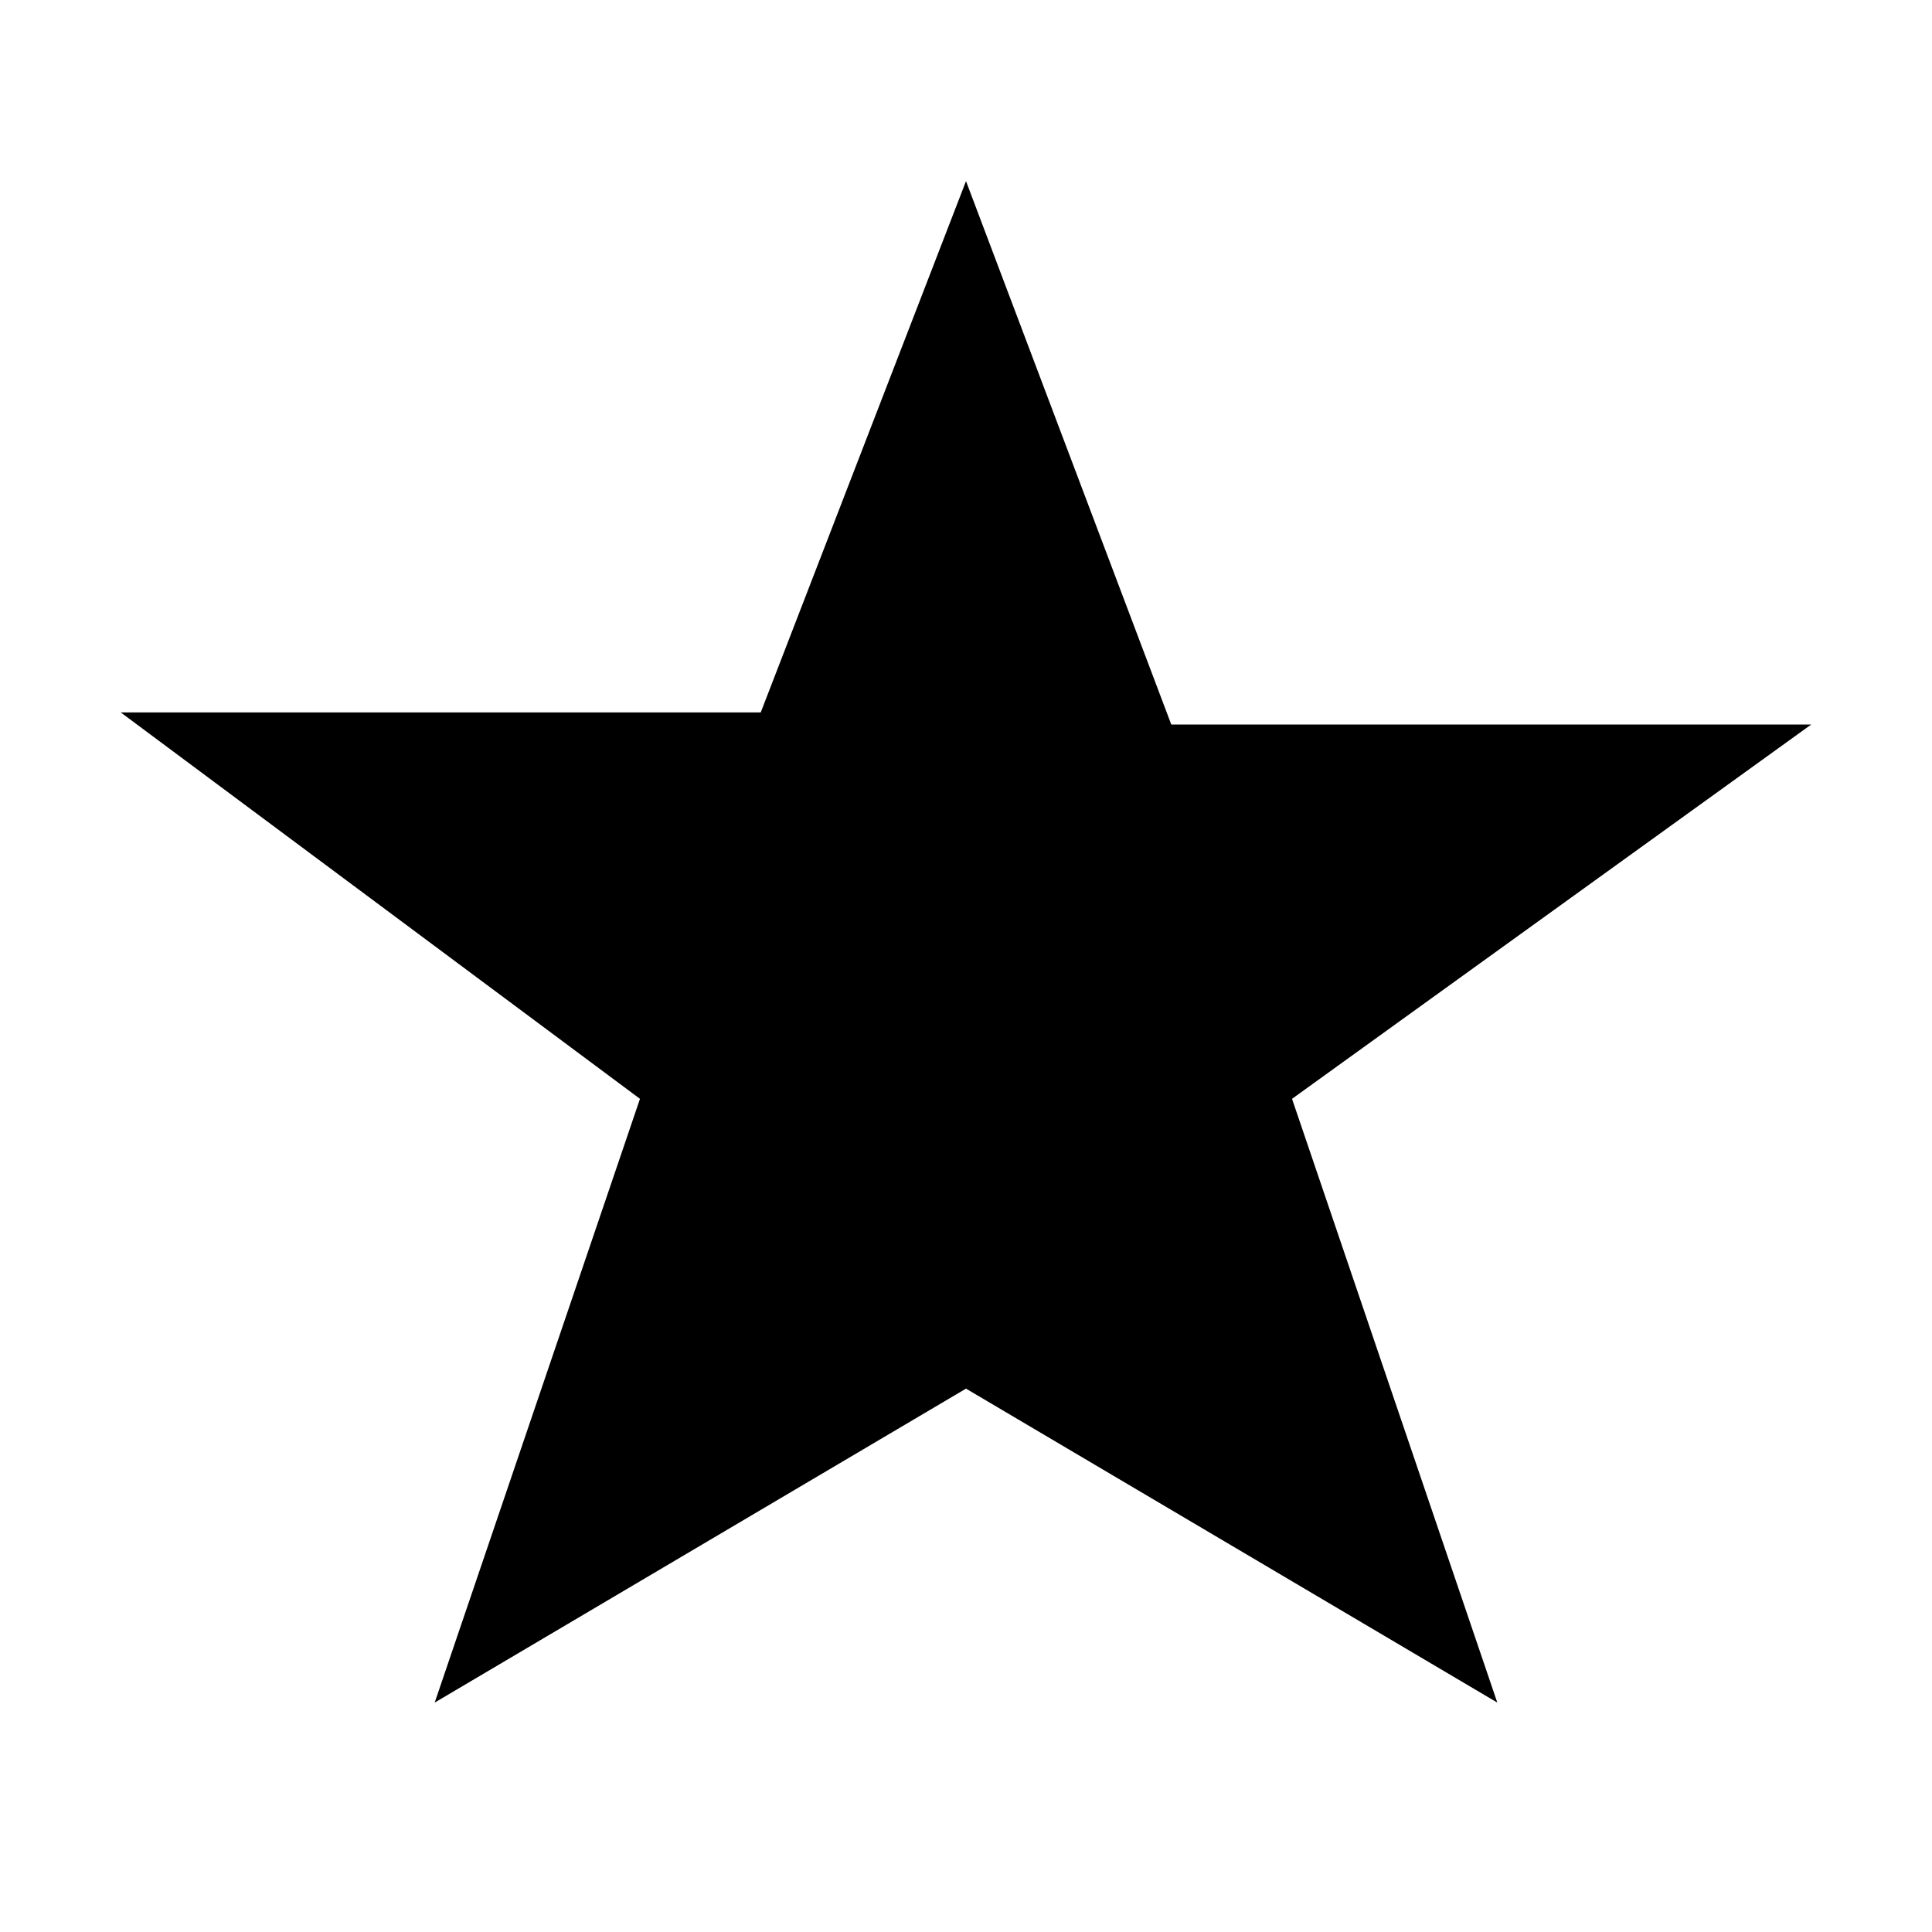
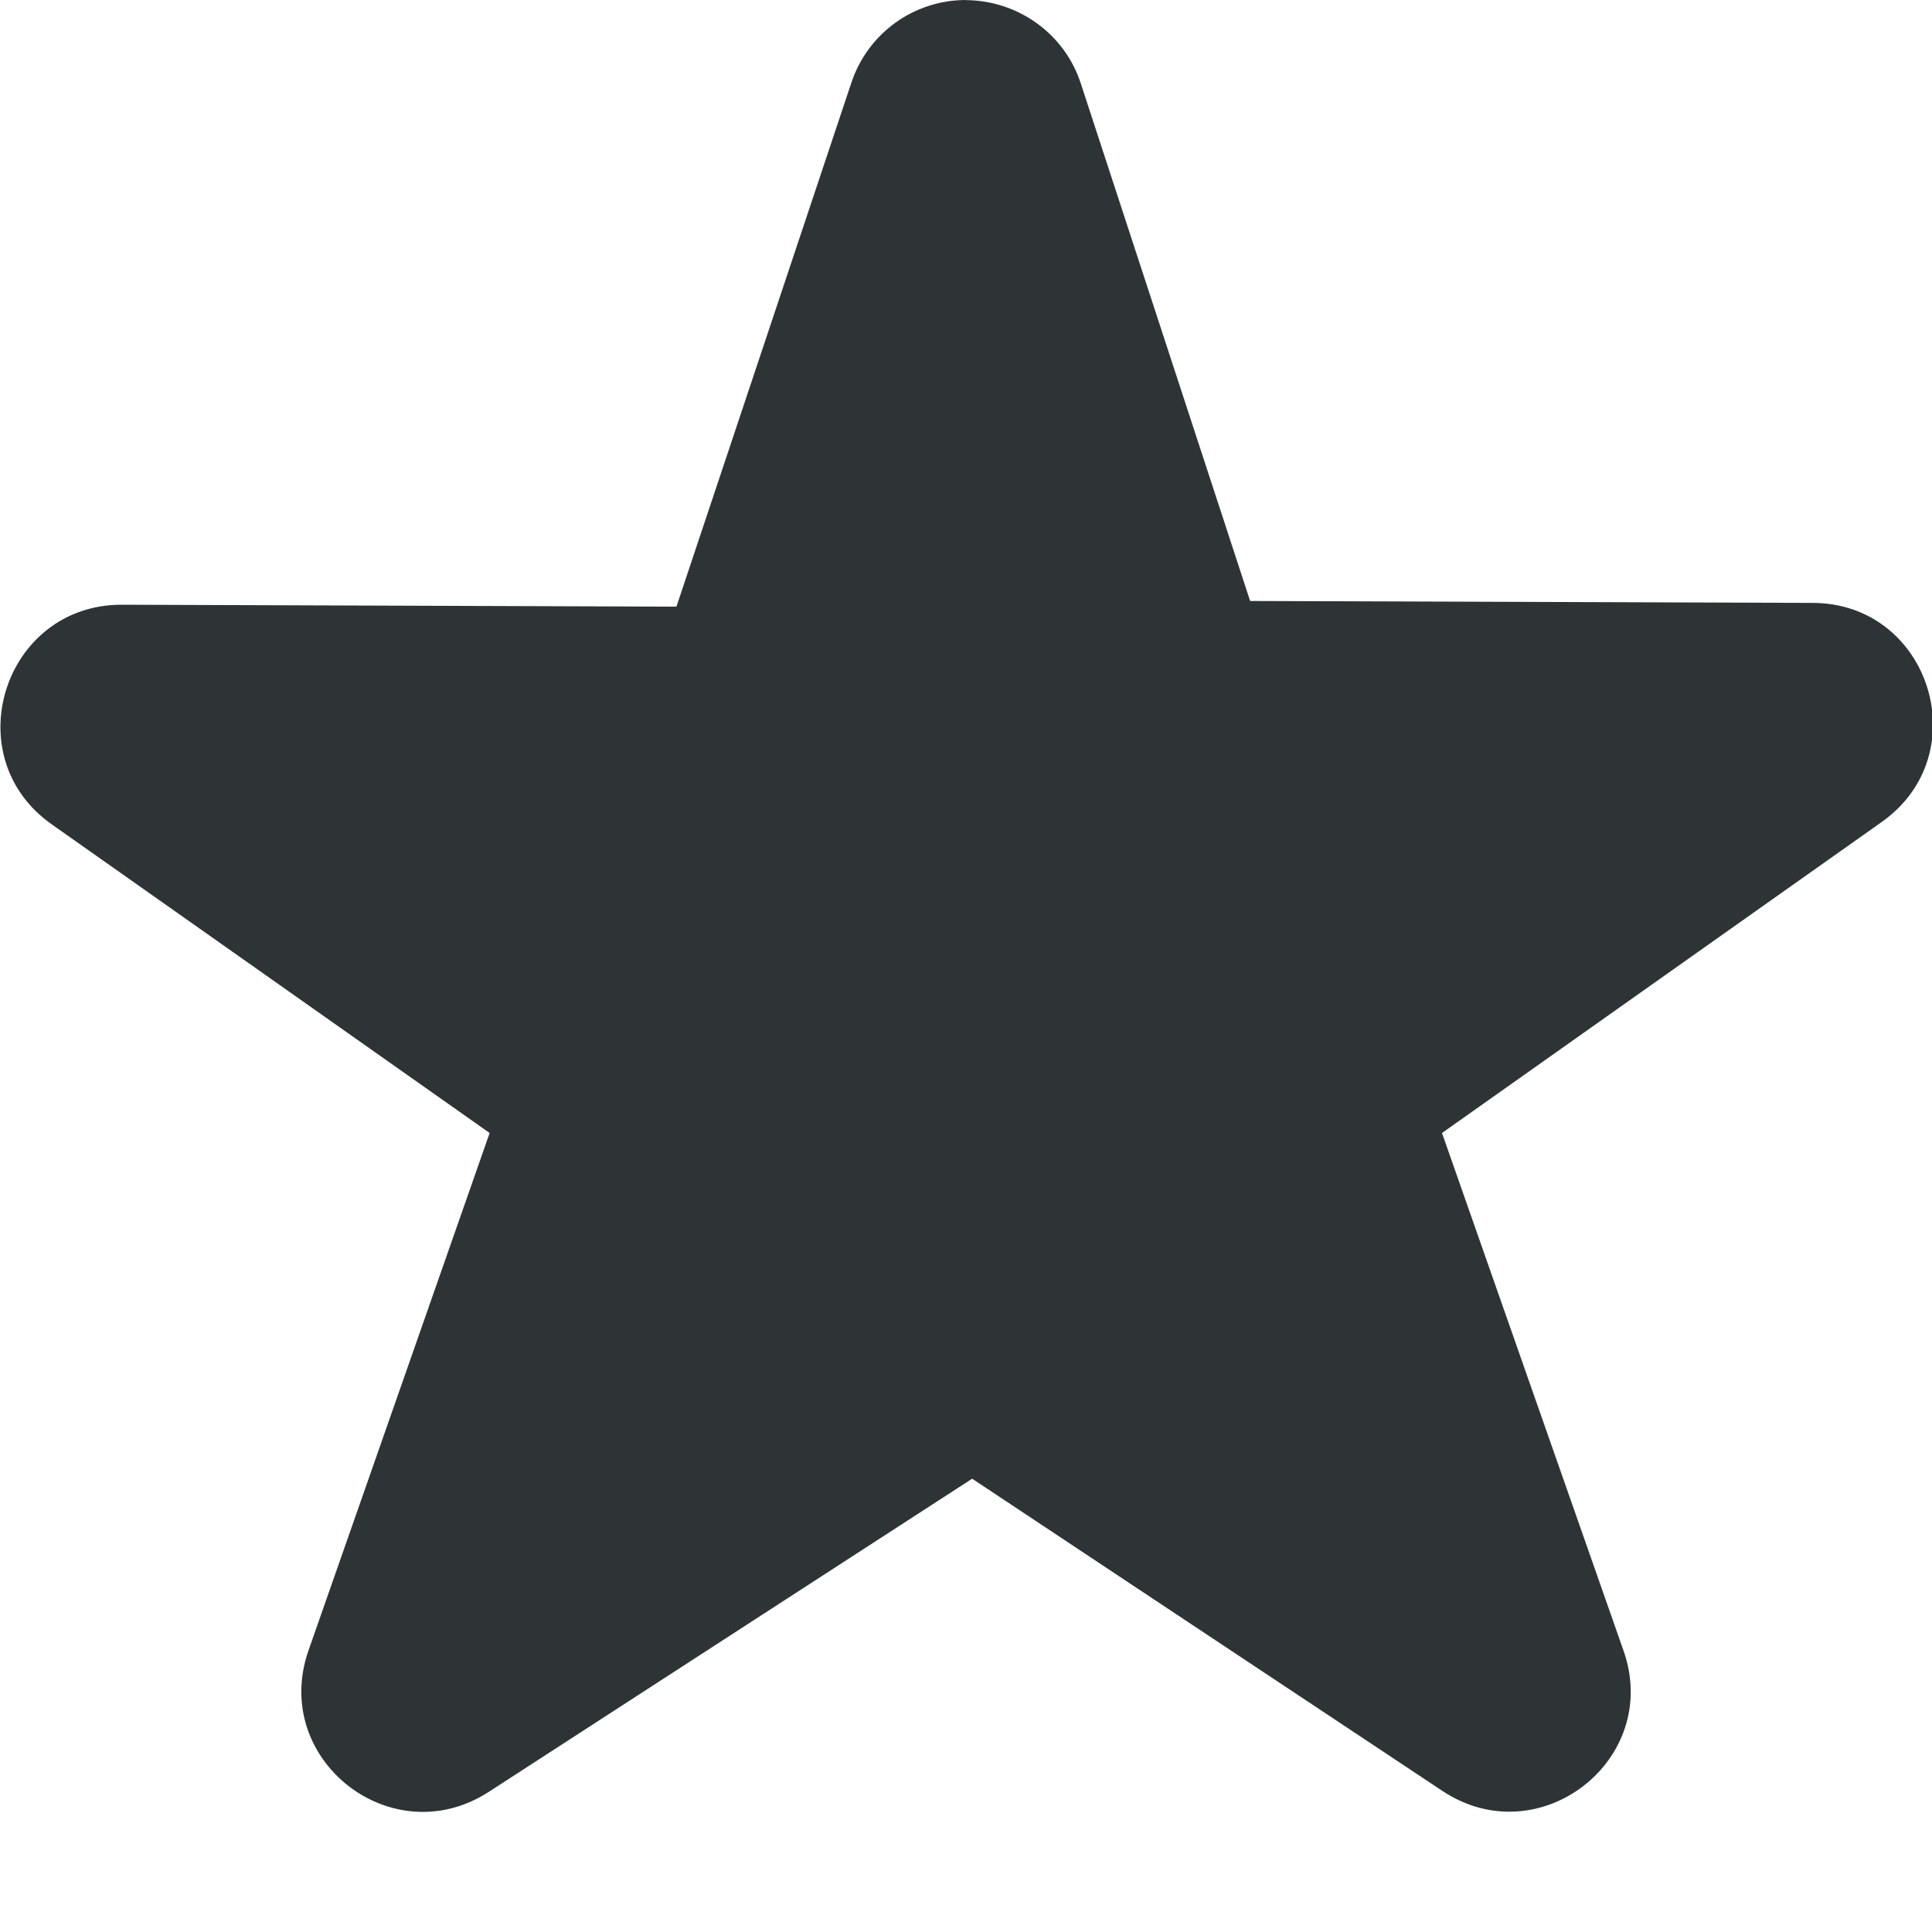
- <svg xmlns="http://www.w3.org/2000/svg" width="16" height="16" viewBox="0 0 16 16">
-   <path fill="currentColor" d="M8 1.5l1.7 4.5H15l-4.3 3.1 1.7 5L8 11.5l-4.4 2.6 1.7-5L1 5.9h5.3z" />
+ <svg xmlns="http://www.w3.org/2000/svg" height="16px" viewBox="0 0 16 16" width="16px">
+   <path d="m 8 0 c -0.43 0 -0.812 0.273 -0.949 0.684 l -1.449 4.34 l -4.59 -0.016 c -0.98 -0.004 -1.383 1.258 -0.582 1.82 l 3.625 2.555 l -1.5 4.285 c -0.316 0.902 0.688 1.691 1.492 1.172 l 4.004 -2.594 l 3.895 2.586 c 0.801 0.531 1.816 -0.258 1.5 -1.16 l -1.504 -4.289 l 3.645 -2.578 c 0.789 -0.562 0.395 -1.809 -0.574 -1.812 l -4.66 -0.016 l -1.402 -4.285 c -0.133 -0.41 -0.516 -0.687 -0.949 -0.691 z m 0 0" fill="#2e3436" />
</svg>
